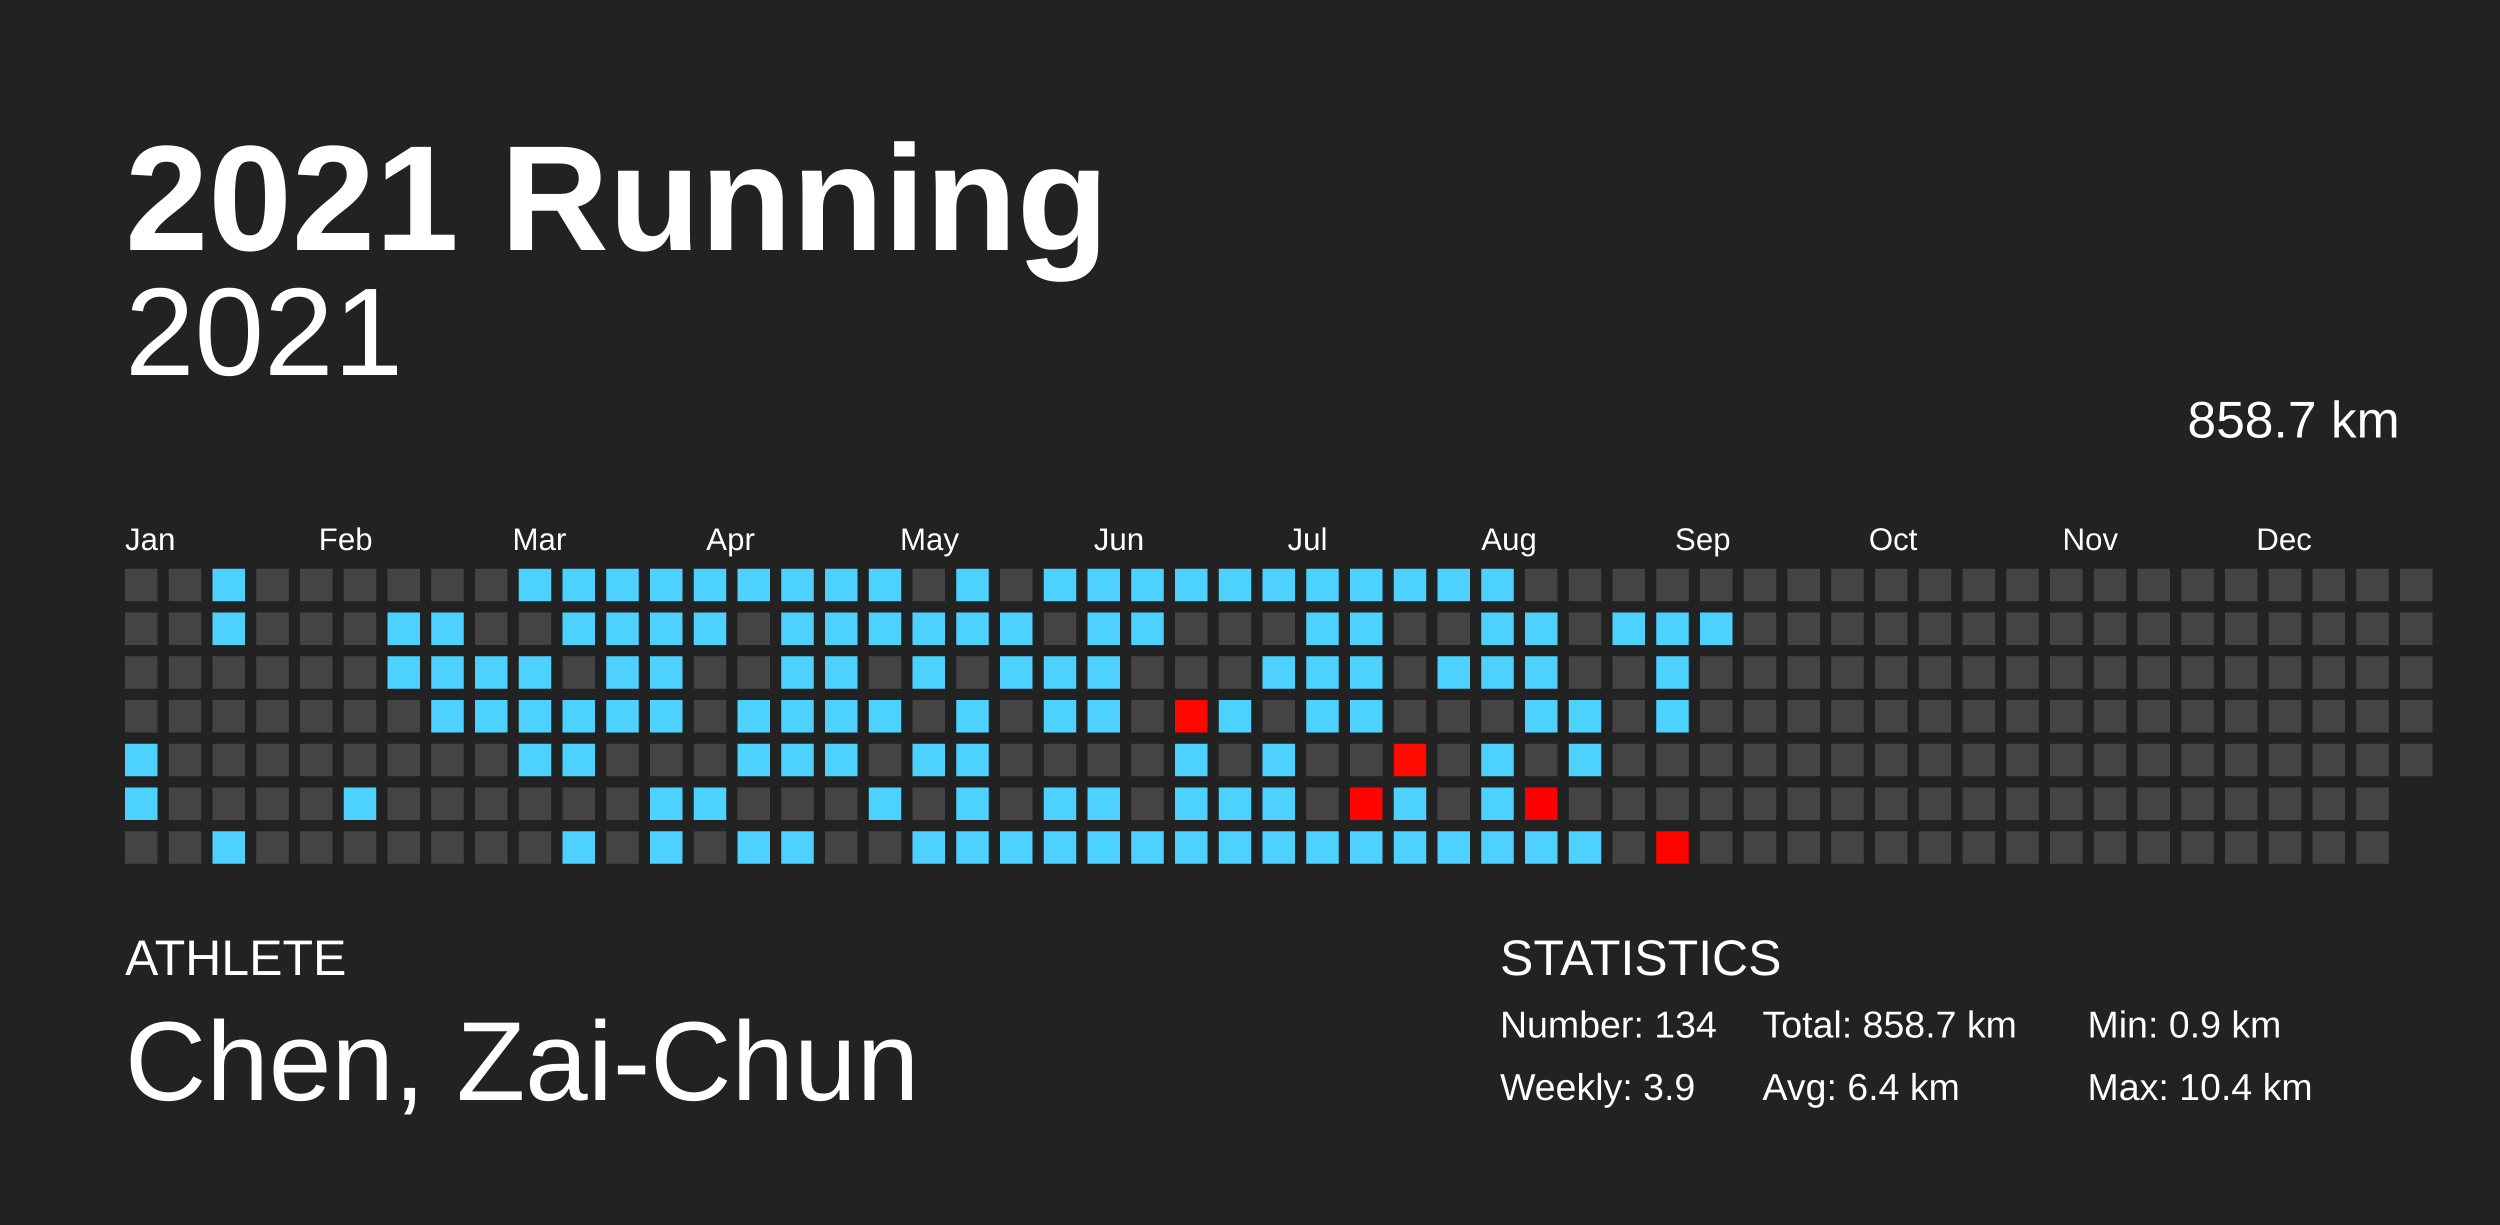
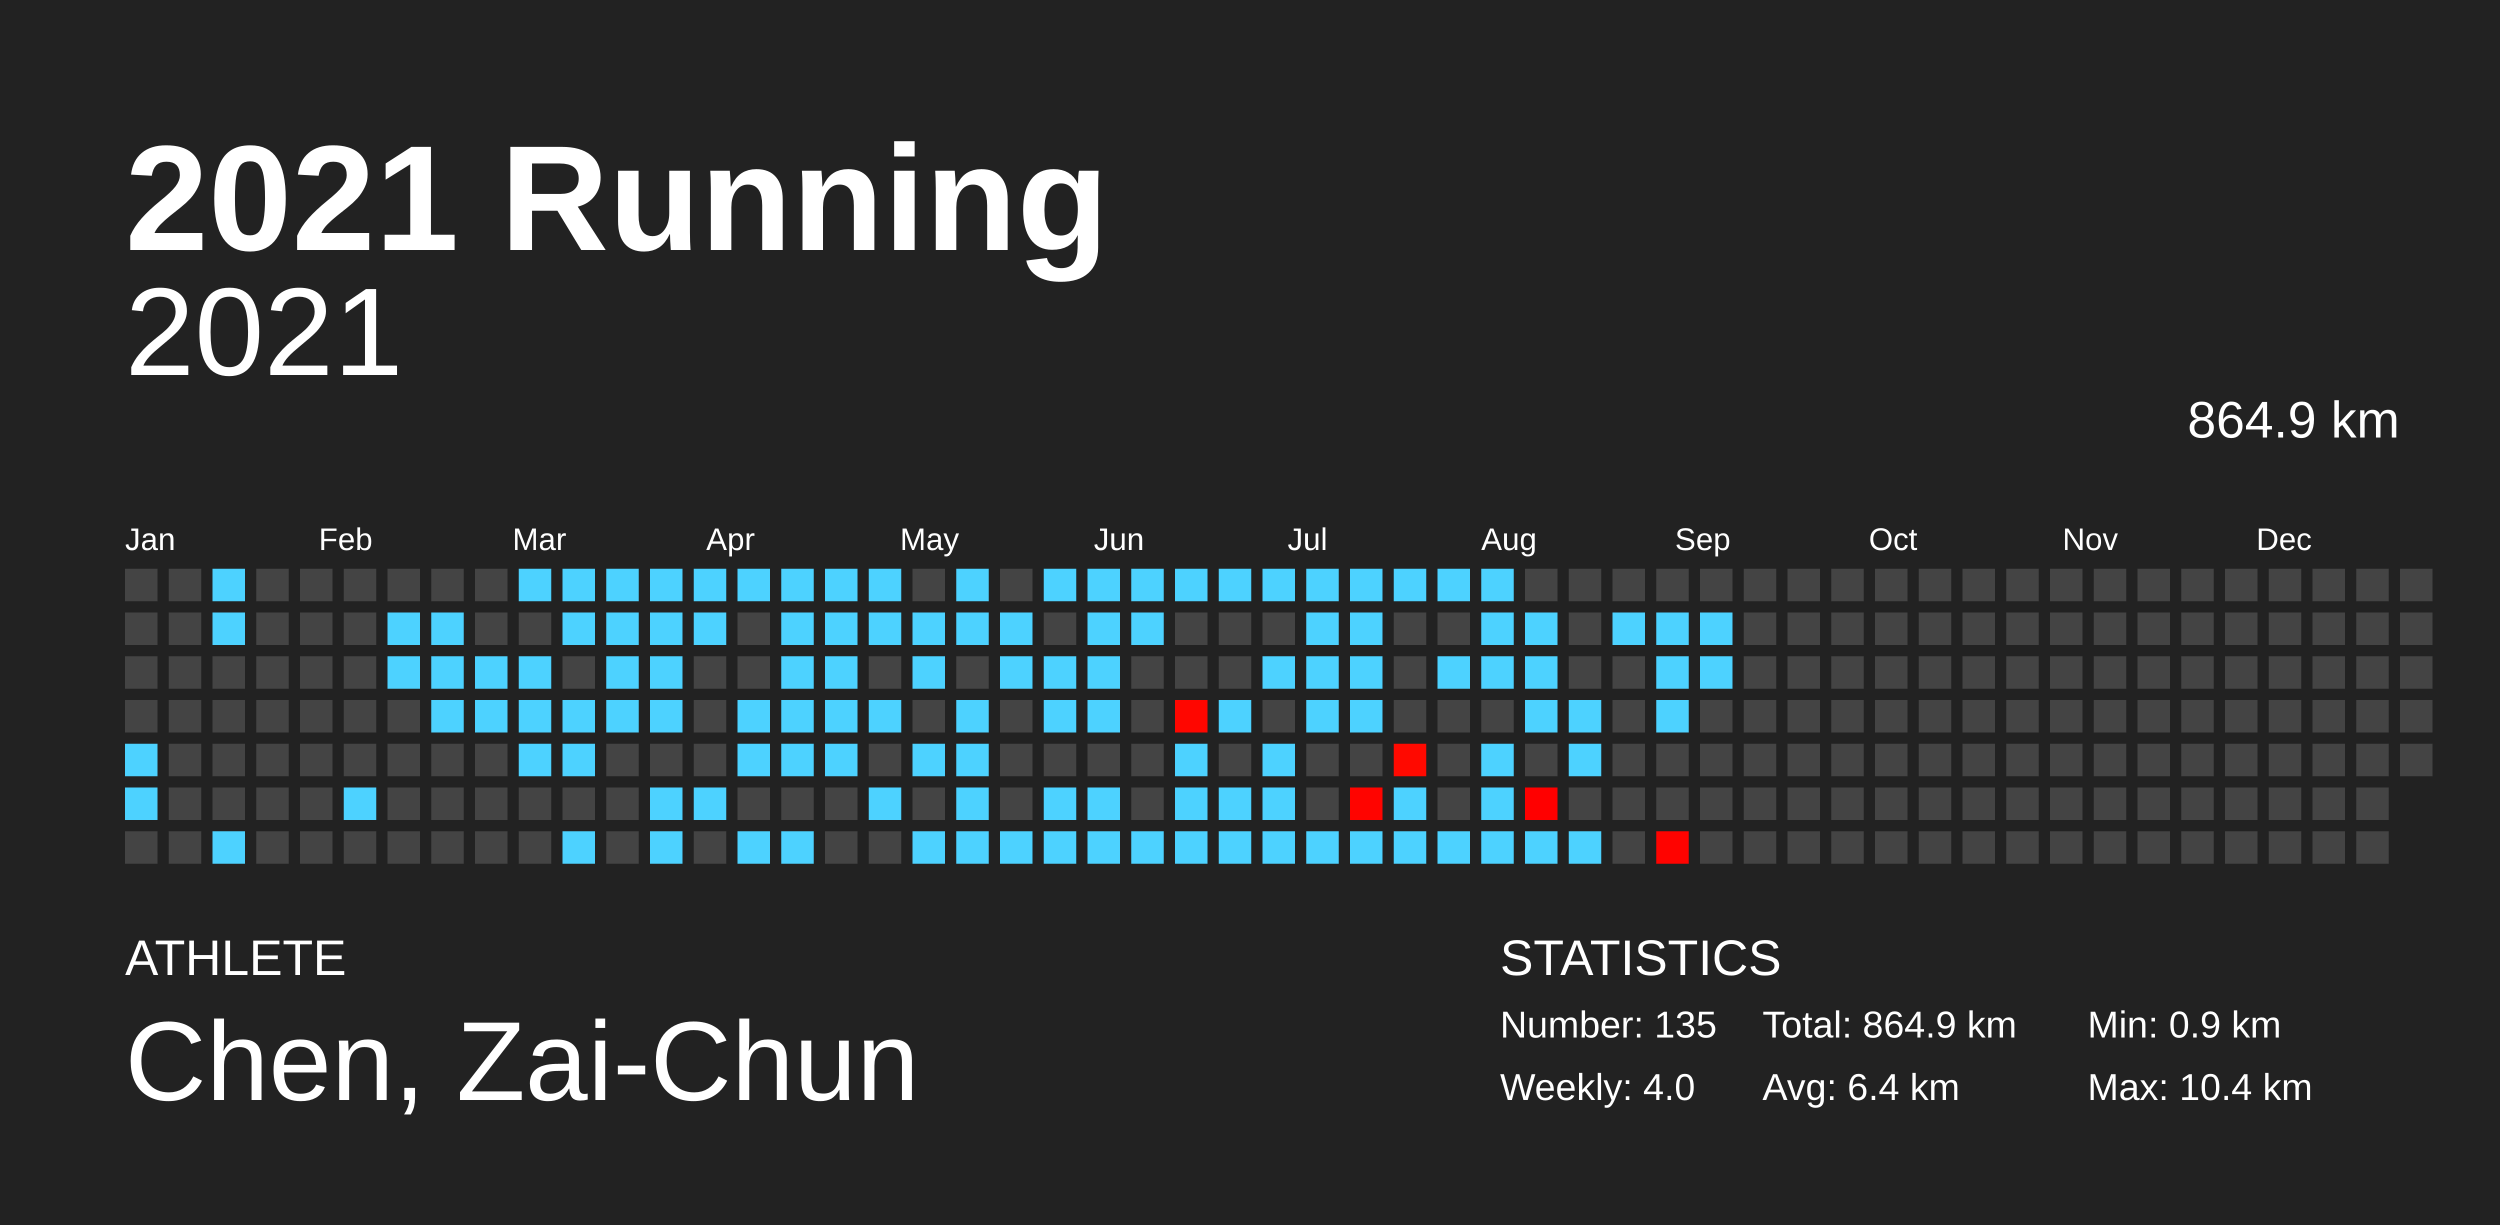
<svg xmlns="http://www.w3.org/2000/svg" baseProfile="full" height="98mm" version="1.1" viewBox="0,0,200,98" width="200mm">
  <defs />
  <rect fill="#222222" height="98" width="200" x="0" y="0" />
  <text fill="#FFFFFF" style="font-size:12px; font-family:Arial; font-weight:bold;" x="10" y="20">2021 Running</text>
  <text fill="#FFFFFF" style="font-size:4px; font-family:Arial" x="10" y="78">ATHLETE</text>
  <text fill="#FFFFFF" style="font-size:9px; font-family:Arial" x="10" y="88">Chen, Zai-Chun</text>
  <text fill="#FFFFFF" style="font-size:4px; font-family:Arial" x="120" y="78">STATISTICS</text>
-   <text fill="#FFFFFF" style="font-size:3px; font-family:Arial" x="120" y="83">Number: 134</text>
-   <text fill="#FFFFFF" style="font-size:3px; font-family:Arial" x="120" y="88">Weekly: 3.9</text>
-   <text fill="#FFFFFF" style="font-size:3px; font-family:Arial" x="141" y="83">Total: 858.7 km</text>
+   <text fill="#FFFFFF" style="font-size:3px; font-family:Arial" x="120" y="83">Number: 135</text>
+   <text fill="#FFFFFF" style="font-size:3px; font-family:Arial" x="120" y="88">Weekly: 4.0</text>
+   <text fill="#FFFFFF" style="font-size:3px; font-family:Arial" x="141" y="83">Total: 864.9 km</text>
  <text fill="#FFFFFF" style="font-size:3px; font-family:Arial" x="141" y="88">Avg: 6.4 km</text>
  <text fill="#FFFFFF" style="font-size:3px; font-family:Arial" x="167" y="83">Min: 0.9 km</text>
  <text fill="#FFFFFF" style="font-size:3px; font-family:Arial" x="167" y="88">Max: 10.4 km</text>
  <text alignment-baseline="hanging" fill="#FFFFFF" style="font-size:10.0px; font-family:Arial;" x="10" y="30">2021</text>
-   <text alignment-baseline="hanging" fill="#FFFFFF" style="font-size:4.125px; font-family:Arial;" x="175" y="35">858.7 km</text>
+   <text alignment-baseline="hanging" fill="#FFFFFF" style="font-size:4.125px; font-family:Arial;" x="175" y="35">864.9 km</text>
  <text fill="#FFFFFF" style="font-size:2.5px; font-family:Arial" x="10.0" y="44">Jan</text>
  <text fill="#FFFFFF" style="font-size:2.5px; font-family:Arial" x="25.5" y="44">Feb</text>
  <text fill="#FFFFFF" style="font-size:2.5px; font-family:Arial" x="41.0" y="44">Mar</text>
  <text fill="#FFFFFF" style="font-size:2.5px; font-family:Arial" x="56.5" y="44">Apr</text>
  <text fill="#FFFFFF" style="font-size:2.5px; font-family:Arial" x="72.0" y="44">May</text>
  <text fill="#FFFFFF" style="font-size:2.5px; font-family:Arial" x="87.5" y="44">Jun</text>
  <text fill="#FFFFFF" style="font-size:2.5px; font-family:Arial" x="103.0" y="44">Jul</text>
  <text fill="#FFFFFF" style="font-size:2.5px; font-family:Arial" x="118.5" y="44">Aug</text>
  <text fill="#FFFFFF" style="font-size:2.5px; font-family:Arial" x="134.0" y="44">Sep</text>
  <text fill="#FFFFFF" style="font-size:2.5px; font-family:Arial" x="149.5" y="44">Oct</text>
  <text fill="#FFFFFF" style="font-size:2.5px; font-family:Arial" x="165.0" y="44">Nov</text>
  <text fill="#FFFFFF" style="font-size:2.5px; font-family:Arial" x="180.5" y="44">Dec</text>
  <rect fill="#444444" height="2.6" width="2.6" x="10.0" y="45.5" />
  <rect fill="#444444" height="2.6" width="2.6" x="10.0" y="49.0" />
  <rect fill="#444444" height="2.6" width="2.6" x="10.0" y="52.5" />
  <rect fill="#444444" height="2.6" width="2.6" x="10.0" y="56.0" />
  <rect fill="#4dd2ff" height="2.6" width="2.6" x="10.0" y="59.5" />
  <rect fill="#4dd2ff" height="2.6" width="2.6" x="10.0" y="63.0" />
  <rect fill="#444444" height="2.6" width="2.6" x="10.0" y="66.5" />
  <rect fill="#444444" height="2.6" width="2.6" x="13.5" y="45.5" />
  <rect fill="#444444" height="2.6" width="2.6" x="13.5" y="49.0" />
  <rect fill="#444444" height="2.6" width="2.6" x="13.5" y="52.5" />
  <rect fill="#444444" height="2.6" width="2.6" x="13.5" y="56.0" />
  <rect fill="#444444" height="2.6" width="2.6" x="13.5" y="59.5" />
  <rect fill="#444444" height="2.6" width="2.6" x="13.5" y="63.0" />
  <rect fill="#444444" height="2.6" width="2.6" x="13.5" y="66.5" />
  <rect fill="#4dd2ff" height="2.6" width="2.6" x="17.0" y="45.5" />
  <rect fill="#4dd2ff" height="2.6" width="2.6" x="17.0" y="49.0" />
  <rect fill="#444444" height="2.6" width="2.6" x="17.0" y="52.5" />
  <rect fill="#444444" height="2.6" width="2.6" x="17.0" y="56.0" />
  <rect fill="#444444" height="2.6" width="2.6" x="17.0" y="59.5" />
  <rect fill="#444444" height="2.6" width="2.6" x="17.0" y="63.0" />
  <rect fill="#4dd2ff" height="2.6" width="2.6" x="17.0" y="66.5" />
  <rect fill="#444444" height="2.6" width="2.6" x="20.5" y="45.5" />
  <rect fill="#444444" height="2.6" width="2.6" x="20.5" y="49.0" />
  <rect fill="#444444" height="2.6" width="2.6" x="20.5" y="52.5" />
  <rect fill="#444444" height="2.6" width="2.6" x="20.5" y="56.0" />
  <rect fill="#444444" height="2.6" width="2.6" x="20.5" y="59.5" />
  <rect fill="#444444" height="2.6" width="2.6" x="20.5" y="63.0" />
  <rect fill="#444444" height="2.6" width="2.6" x="20.5" y="66.5" />
  <rect fill="#444444" height="2.6" width="2.6" x="24.0" y="45.5" />
  <rect fill="#444444" height="2.6" width="2.6" x="24.0" y="49.0" />
  <rect fill="#444444" height="2.6" width="2.6" x="24.0" y="52.5" />
  <rect fill="#444444" height="2.6" width="2.6" x="24.0" y="56.0" />
  <rect fill="#444444" height="2.6" width="2.6" x="24.0" y="59.5" />
  <rect fill="#444444" height="2.6" width="2.6" x="24.0" y="63.0" />
  <rect fill="#444444" height="2.6" width="2.6" x="24.0" y="66.5" />
  <rect fill="#444444" height="2.6" width="2.6" x="27.5" y="45.5" />
  <rect fill="#444444" height="2.6" width="2.6" x="27.5" y="49.0" />
  <rect fill="#444444" height="2.6" width="2.6" x="27.5" y="52.5" />
  <rect fill="#444444" height="2.6" width="2.6" x="27.5" y="56.0" />
  <rect fill="#444444" height="2.6" width="2.6" x="27.5" y="59.5" />
  <rect fill="#4dd2ff" height="2.6" width="2.6" x="27.5" y="63.0" />
  <rect fill="#444444" height="2.6" width="2.6" x="27.5" y="66.5" />
  <rect fill="#444444" height="2.6" width="2.6" x="31.0" y="45.5" />
  <rect fill="#4dd2ff" height="2.6" width="2.6" x="31.0" y="49.0" />
  <rect fill="#4dd2ff" height="2.6" width="2.6" x="31.0" y="52.5" />
  <rect fill="#444444" height="2.6" width="2.6" x="31.0" y="56.0" />
  <rect fill="#444444" height="2.6" width="2.6" x="31.0" y="59.5" />
  <rect fill="#444444" height="2.6" width="2.6" x="31.0" y="63.0" />
  <rect fill="#444444" height="2.6" width="2.6" x="31.0" y="66.5" />
  <rect fill="#444444" height="2.6" width="2.6" x="34.5" y="45.5" />
  <rect fill="#4dd2ff" height="2.6" width="2.6" x="34.5" y="49.0" />
  <rect fill="#4dd2ff" height="2.6" width="2.6" x="34.5" y="52.5" />
  <rect fill="#4dd2ff" height="2.6" width="2.6" x="34.5" y="56.0" />
  <rect fill="#444444" height="2.6" width="2.6" x="34.5" y="59.5" />
  <rect fill="#444444" height="2.6" width="2.6" x="34.5" y="63.0" />
  <rect fill="#444444" height="2.6" width="2.6" x="34.5" y="66.5" />
  <rect fill="#444444" height="2.6" width="2.6" x="38.0" y="45.5" />
  <rect fill="#444444" height="2.6" width="2.6" x="38.0" y="49.0" />
  <rect fill="#4dd2ff" height="2.6" width="2.6" x="38.0" y="52.5" />
  <rect fill="#4dd2ff" height="2.6" width="2.6" x="38.0" y="56.0" />
  <rect fill="#444444" height="2.6" width="2.6" x="38.0" y="59.5" />
  <rect fill="#444444" height="2.6" width="2.6" x="38.0" y="63.0" />
  <rect fill="#444444" height="2.6" width="2.6" x="38.0" y="66.5" />
  <rect fill="#4dd2ff" height="2.6" width="2.6" x="41.5" y="45.5" />
  <rect fill="#444444" height="2.6" width="2.6" x="41.5" y="49.0" />
  <rect fill="#4dd2ff" height="2.6" width="2.6" x="41.5" y="52.5" />
  <rect fill="#4dd2ff" height="2.6" width="2.6" x="41.5" y="56.0" />
  <rect fill="#4dd2ff" height="2.6" width="2.6" x="41.5" y="59.5" />
  <rect fill="#444444" height="2.6" width="2.6" x="41.5" y="63.0" />
  <rect fill="#444444" height="2.6" width="2.6" x="41.5" y="66.5" />
  <rect fill="#4dd2ff" height="2.6" width="2.6" x="45.0" y="45.5" />
  <rect fill="#4dd2ff" height="2.6" width="2.6" x="45.0" y="49.0" />
  <rect fill="#444444" height="2.6" width="2.6" x="45.0" y="52.5" />
  <rect fill="#4dd2ff" height="2.6" width="2.6" x="45.0" y="56.0" />
  <rect fill="#4dd2ff" height="2.6" width="2.6" x="45.0" y="59.5" />
  <rect fill="#444444" height="2.6" width="2.6" x="45.0" y="63.0" />
  <rect fill="#4dd2ff" height="2.6" width="2.6" x="45.0" y="66.5" />
  <rect fill="#4dd2ff" height="2.6" width="2.6" x="48.5" y="45.5" />
  <rect fill="#4dd2ff" height="2.6" width="2.6" x="48.5" y="49.0" />
  <rect fill="#4dd2ff" height="2.6" width="2.6" x="48.5" y="52.5" />
  <rect fill="#4dd2ff" height="2.6" width="2.6" x="48.5" y="56.0" />
  <rect fill="#444444" height="2.6" width="2.6" x="48.5" y="59.5" />
  <rect fill="#444444" height="2.6" width="2.6" x="48.5" y="63.0" />
  <rect fill="#444444" height="2.6" width="2.6" x="48.5" y="66.5" />
  <rect fill="#4dd2ff" height="2.6" width="2.6" x="52.0" y="45.5" />
  <rect fill="#4dd2ff" height="2.6" width="2.6" x="52.0" y="49.0" />
  <rect fill="#4dd2ff" height="2.6" width="2.6" x="52.0" y="52.5" />
  <rect fill="#4dd2ff" height="2.6" width="2.6" x="52.0" y="56.0" />
  <rect fill="#444444" height="2.6" width="2.6" x="52.0" y="59.5" />
  <rect fill="#4dd2ff" height="2.6" width="2.6" x="52.0" y="63.0" />
  <rect fill="#4dd2ff" height="2.6" width="2.6" x="52.0" y="66.5" />
  <rect fill="#4dd2ff" height="2.6" width="2.6" x="55.5" y="45.5" />
  <rect fill="#4dd2ff" height="2.6" width="2.6" x="55.5" y="49.0" />
  <rect fill="#444444" height="2.6" width="2.6" x="55.5" y="52.5" />
  <rect fill="#444444" height="2.6" width="2.6" x="55.5" y="56.0" />
  <rect fill="#444444" height="2.6" width="2.6" x="55.5" y="59.5" />
  <rect fill="#4dd2ff" height="2.6" width="2.6" x="55.5" y="63.0" />
  <rect fill="#444444" height="2.6" width="2.6" x="55.5" y="66.5" />
  <rect fill="#4dd2ff" height="2.6" width="2.6" x="59.0" y="45.5" />
  <rect fill="#444444" height="2.6" width="2.6" x="59.0" y="49.0" />
  <rect fill="#444444" height="2.6" width="2.6" x="59.0" y="52.5" />
  <rect fill="#4dd2ff" height="2.6" width="2.6" x="59.0" y="56.0" />
  <rect fill="#4dd2ff" height="2.6" width="2.6" x="59.0" y="59.5" />
  <rect fill="#444444" height="2.6" width="2.6" x="59.0" y="63.0" />
  <rect fill="#4dd2ff" height="2.6" width="2.6" x="59.0" y="66.5" />
  <rect fill="#4dd2ff" height="2.6" width="2.6" x="62.5" y="45.5" />
  <rect fill="#4dd2ff" height="2.6" width="2.6" x="62.5" y="49.0" />
  <rect fill="#4dd2ff" height="2.6" width="2.6" x="62.5" y="52.5" />
  <rect fill="#4dd2ff" height="2.6" width="2.6" x="62.5" y="56.0" />
  <rect fill="#4dd2ff" height="2.6" width="2.6" x="62.5" y="59.5" />
  <rect fill="#444444" height="2.6" width="2.6" x="62.5" y="63.0" />
  <rect fill="#4dd2ff" height="2.6" width="2.6" x="62.5" y="66.5" />
  <rect fill="#4dd2ff" height="2.6" width="2.6" x="66.0" y="45.5" />
  <rect fill="#4dd2ff" height="2.6" width="2.6" x="66.0" y="49.0" />
  <rect fill="#4dd2ff" height="2.6" width="2.6" x="66.0" y="52.5" />
  <rect fill="#4dd2ff" height="2.6" width="2.6" x="66.0" y="56.0" />
  <rect fill="#4dd2ff" height="2.6" width="2.6" x="66.0" y="59.5" />
  <rect fill="#444444" height="2.6" width="2.6" x="66.0" y="63.0" />
  <rect fill="#444444" height="2.6" width="2.6" x="66.0" y="66.5" />
  <rect fill="#4dd2ff" height="2.6" width="2.6" x="69.5" y="45.5" />
  <rect fill="#4dd2ff" height="2.6" width="2.6" x="69.5" y="49.0" />
  <rect fill="#444444" height="2.6" width="2.6" x="69.5" y="52.5" />
  <rect fill="#4dd2ff" height="2.6" width="2.6" x="69.5" y="56.0" />
  <rect fill="#444444" height="2.6" width="2.6" x="69.5" y="59.5" />
  <rect fill="#4dd2ff" height="2.6" width="2.6" x="69.5" y="63.0" />
  <rect fill="#444444" height="2.6" width="2.6" x="69.5" y="66.5" />
  <rect fill="#444444" height="2.6" width="2.6" x="73.0" y="45.5" />
  <rect fill="#4dd2ff" height="2.6" width="2.6" x="73.0" y="49.0" />
  <rect fill="#4dd2ff" height="2.6" width="2.6" x="73.0" y="52.5" />
  <rect fill="#444444" height="2.6" width="2.6" x="73.0" y="56.0" />
  <rect fill="#4dd2ff" height="2.6" width="2.6" x="73.0" y="59.5" />
  <rect fill="#444444" height="2.6" width="2.6" x="73.0" y="63.0" />
  <rect fill="#4dd2ff" height="2.6" width="2.6" x="73.0" y="66.5" />
  <rect fill="#4dd2ff" height="2.6" width="2.6" x="76.5" y="45.5" />
  <rect fill="#4dd2ff" height="2.6" width="2.6" x="76.5" y="49.0" />
  <rect fill="#444444" height="2.6" width="2.6" x="76.5" y="52.5" />
  <rect fill="#4dd2ff" height="2.6" width="2.6" x="76.5" y="56.0" />
  <rect fill="#4dd2ff" height="2.6" width="2.6" x="76.5" y="59.5" />
  <rect fill="#4dd2ff" height="2.6" width="2.6" x="76.5" y="63.0" />
  <rect fill="#4dd2ff" height="2.6" width="2.6" x="76.5" y="66.5" />
  <rect fill="#444444" height="2.6" width="2.6" x="80.0" y="45.5" />
  <rect fill="#4dd2ff" height="2.6" width="2.6" x="80.0" y="49.0" />
  <rect fill="#4dd2ff" height="2.6" width="2.6" x="80.0" y="52.5" />
  <rect fill="#444444" height="2.6" width="2.6" x="80.0" y="56.0" />
  <rect fill="#444444" height="2.6" width="2.6" x="80.0" y="59.5" />
  <rect fill="#444444" height="2.6" width="2.6" x="80.0" y="63.0" />
  <rect fill="#4dd2ff" height="2.6" width="2.6" x="80.0" y="66.5" />
  <rect fill="#4dd2ff" height="2.6" width="2.6" x="83.5" y="45.5" />
  <rect fill="#444444" height="2.6" width="2.6" x="83.5" y="49.0" />
  <rect fill="#4dd2ff" height="2.6" width="2.6" x="83.5" y="52.5" />
  <rect fill="#4dd2ff" height="2.6" width="2.6" x="83.5" y="56.0" />
  <rect fill="#444444" height="2.6" width="2.6" x="83.5" y="59.5" />
  <rect fill="#4dd2ff" height="2.6" width="2.6" x="83.5" y="63.0" />
  <rect fill="#4dd2ff" height="2.6" width="2.6" x="83.5" y="66.5" />
  <rect fill="#4dd2ff" height="2.6" width="2.6" x="87.0" y="45.5" />
  <rect fill="#4dd2ff" height="2.6" width="2.6" x="87.0" y="49.0" />
  <rect fill="#4dd2ff" height="2.6" width="2.6" x="87.0" y="52.5" />
  <rect fill="#4dd2ff" height="2.6" width="2.6" x="87.0" y="56.0" />
  <rect fill="#444444" height="2.6" width="2.6" x="87.0" y="59.5" />
  <rect fill="#4dd2ff" height="2.6" width="2.6" x="87.0" y="63.0" />
  <rect fill="#4dd2ff" height="2.6" width="2.6" x="87.0" y="66.5" />
  <rect fill="#4dd2ff" height="2.6" width="2.6" x="90.5" y="45.5" />
  <rect fill="#4dd2ff" height="2.6" width="2.6" x="90.5" y="49.0" />
  <rect fill="#444444" height="2.6" width="2.6" x="90.5" y="52.5" />
  <rect fill="#444444" height="2.6" width="2.6" x="90.5" y="56.0" />
  <rect fill="#444444" height="2.6" width="2.6" x="90.5" y="59.5" />
  <rect fill="#444444" height="2.6" width="2.6" x="90.5" y="63.0" />
  <rect fill="#4dd2ff" height="2.6" width="2.6" x="90.5" y="66.5" />
  <rect fill="#4dd2ff" height="2.6" width="2.6" x="94.0" y="45.5" />
  <rect fill="#444444" height="2.6" width="2.6" x="94.0" y="49.0" />
  <rect fill="#444444" height="2.6" width="2.6" x="94.0" y="52.5" />
  <rect fill="#ff0600" height="2.6" width="2.6" x="94.0" y="56.0" />
  <rect fill="#4dd2ff" height="2.6" width="2.6" x="94.0" y="59.5" />
  <rect fill="#4dd2ff" height="2.6" width="2.6" x="94.0" y="63.0" />
  <rect fill="#4dd2ff" height="2.6" width="2.6" x="94.0" y="66.5" />
  <rect fill="#4dd2ff" height="2.6" width="2.6" x="97.5" y="45.5" />
  <rect fill="#444444" height="2.6" width="2.6" x="97.5" y="49.0" />
  <rect fill="#444444" height="2.6" width="2.6" x="97.5" y="52.5" />
  <rect fill="#4dd2ff" height="2.6" width="2.6" x="97.5" y="56.0" />
  <rect fill="#444444" height="2.6" width="2.6" x="97.5" y="59.5" />
  <rect fill="#4dd2ff" height="2.6" width="2.6" x="97.5" y="63.0" />
  <rect fill="#4dd2ff" height="2.6" width="2.6" x="97.5" y="66.5" />
  <rect fill="#4dd2ff" height="2.6" width="2.6" x="101.0" y="45.5" />
  <rect fill="#444444" height="2.6" width="2.6" x="101.0" y="49.0" />
  <rect fill="#4dd2ff" height="2.6" width="2.6" x="101.0" y="52.5" />
  <rect fill="#444444" height="2.6" width="2.6" x="101.0" y="56.0" />
  <rect fill="#4dd2ff" height="2.6" width="2.6" x="101.0" y="59.5" />
  <rect fill="#4dd2ff" height="2.6" width="2.6" x="101.0" y="63.0" />
  <rect fill="#4dd2ff" height="2.6" width="2.6" x="101.0" y="66.5" />
  <rect fill="#4dd2ff" height="2.6" width="2.6" x="104.5" y="45.5" />
  <rect fill="#4dd2ff" height="2.6" width="2.6" x="104.5" y="49.0" />
  <rect fill="#4dd2ff" height="2.6" width="2.6" x="104.5" y="52.5" />
  <rect fill="#4dd2ff" height="2.6" width="2.6" x="104.5" y="56.0" />
  <rect fill="#444444" height="2.6" width="2.6" x="104.5" y="59.5" />
  <rect fill="#444444" height="2.6" width="2.6" x="104.5" y="63.0" />
  <rect fill="#4dd2ff" height="2.6" width="2.6" x="104.5" y="66.5" />
  <rect fill="#4dd2ff" height="2.6" width="2.6" x="108.0" y="45.5" />
  <rect fill="#4dd2ff" height="2.6" width="2.6" x="108.0" y="49.0" />
  <rect fill="#4dd2ff" height="2.6" width="2.6" x="108.0" y="52.5" />
  <rect fill="#4dd2ff" height="2.6" width="2.6" x="108.0" y="56.0" />
  <rect fill="#444444" height="2.6" width="2.6" x="108.0" y="59.5" />
  <rect fill="#ff0400" height="2.6" width="2.6" x="108.0" y="63.0" />
  <rect fill="#4dd2ff" height="2.6" width="2.6" x="108.0" y="66.5" />
  <rect fill="#4dd2ff" height="2.6" width="2.6" x="111.5" y="45.5" />
  <rect fill="#444444" height="2.6" width="2.6" x="111.5" y="49.0" />
  <rect fill="#444444" height="2.6" width="2.6" x="111.5" y="52.5" />
  <rect fill="#444444" height="2.6" width="2.6" x="111.5" y="56.0" />
  <rect fill="#ff0900" height="2.6" width="2.6" x="111.5" y="59.5" />
  <rect fill="#4dd2ff" height="2.6" width="2.6" x="111.5" y="63.0" />
  <rect fill="#4dd2ff" height="2.6" width="2.6" x="111.5" y="66.5" />
  <rect fill="#4dd2ff" height="2.6" width="2.6" x="115.0" y="45.5" />
  <rect fill="#444444" height="2.6" width="2.6" x="115.0" y="49.0" />
  <rect fill="#4dd2ff" height="2.6" width="2.6" x="115.0" y="52.5" />
  <rect fill="#444444" height="2.6" width="2.6" x="115.0" y="56.0" />
  <rect fill="#444444" height="2.6" width="2.6" x="115.0" y="59.5" />
  <rect fill="#444444" height="2.6" width="2.6" x="115.0" y="63.0" />
  <rect fill="#4dd2ff" height="2.6" width="2.6" x="115.0" y="66.5" />
  <rect fill="#4dd2ff" height="2.6" width="2.6" x="118.5" y="45.5" />
  <rect fill="#4dd2ff" height="2.6" width="2.6" x="118.5" y="49.0" />
  <rect fill="#4dd2ff" height="2.6" width="2.6" x="118.5" y="52.5" />
  <rect fill="#444444" height="2.6" width="2.6" x="118.5" y="56.0" />
  <rect fill="#4dd2ff" height="2.6" width="2.6" x="118.5" y="59.5" />
  <rect fill="#4dd2ff" height="2.6" width="2.6" x="118.5" y="63.0" />
  <rect fill="#4dd2ff" height="2.6" width="2.6" x="118.5" y="66.5" />
  <rect fill="#444444" height="2.6" width="2.6" x="122.0" y="45.5" />
  <rect fill="#4dd2ff" height="2.6" width="2.6" x="122.0" y="49.0" />
  <rect fill="#4dd2ff" height="2.6" width="2.6" x="122.0" y="52.5" />
  <rect fill="#4dd2ff" height="2.6" width="2.6" x="122.0" y="56.0" />
  <rect fill="#444444" height="2.6" width="2.6" x="122.0" y="59.5" />
  <rect fill="#ff0000" height="2.6" width="2.6" x="122.0" y="63.0" />
  <rect fill="#4dd2ff" height="2.6" width="2.6" x="122.0" y="66.5" />
  <rect fill="#444444" height="2.6" width="2.6" x="125.5" y="45.5" />
  <rect fill="#444444" height="2.6" width="2.6" x="125.5" y="49.0" />
  <rect fill="#444444" height="2.6" width="2.6" x="125.5" y="52.5" />
  <rect fill="#4dd2ff" height="2.6" width="2.6" x="125.5" y="56.0" />
  <rect fill="#4dd2ff" height="2.6" width="2.6" x="125.5" y="59.5" />
  <rect fill="#444444" height="2.6" width="2.6" x="125.5" y="63.0" />
  <rect fill="#4dd2ff" height="2.6" width="2.6" x="125.5" y="66.5" />
  <rect fill="#444444" height="2.6" width="2.6" x="129.0" y="45.5" />
  <rect fill="#4dd2ff" height="2.6" width="2.6" x="129.0" y="49.0" />
  <rect fill="#444444" height="2.6" width="2.6" x="129.0" y="52.5" />
  <rect fill="#444444" height="2.6" width="2.6" x="129.0" y="56.0" />
  <rect fill="#444444" height="2.6" width="2.6" x="129.0" y="59.5" />
  <rect fill="#444444" height="2.6" width="2.6" x="129.0" y="63.0" />
  <rect fill="#444444" height="2.6" width="2.6" x="129.0" y="66.5" />
  <rect fill="#444444" height="2.6" width="2.6" x="132.5" y="45.5" />
  <rect fill="#4dd2ff" height="2.6" width="2.6" x="132.5" y="49.0" />
  <rect fill="#4dd2ff" height="2.6" width="2.6" x="132.5" y="52.5" />
  <rect fill="#4dd2ff" height="2.6" width="2.6" x="132.5" y="56.0" />
  <rect fill="#444444" height="2.6" width="2.6" x="132.5" y="59.5" />
  <rect fill="#444444" height="2.6" width="2.6" x="132.5" y="63.0" />
  <rect fill="#ff0300" height="2.6" width="2.6" x="132.5" y="66.5" />
  <rect fill="#444444" height="2.6" width="2.6" x="136.0" y="45.5" />
  <rect fill="#4dd2ff" height="2.6" width="2.6" x="136.0" y="49.0" />
-   <rect fill="#444444" height="2.6" width="2.6" x="136.0" y="52.5" />
+   <rect fill="#4dd2ff" height="2.6" width="2.6" x="136.0" y="52.5" />
  <rect fill="#444444" height="2.6" width="2.6" x="136.0" y="56.0" />
  <rect fill="#444444" height="2.6" width="2.6" x="136.0" y="59.5" />
  <rect fill="#444444" height="2.6" width="2.6" x="136.0" y="63.0" />
  <rect fill="#444444" height="2.6" width="2.6" x="136.0" y="66.5" />
  <rect fill="#444444" height="2.6" width="2.6" x="139.5" y="45.5" />
  <rect fill="#444444" height="2.6" width="2.6" x="139.5" y="49.0" />
  <rect fill="#444444" height="2.6" width="2.6" x="139.5" y="52.5" />
  <rect fill="#444444" height="2.6" width="2.6" x="139.5" y="56.0" />
  <rect fill="#444444" height="2.6" width="2.6" x="139.5" y="59.5" />
  <rect fill="#444444" height="2.6" width="2.6" x="139.5" y="63.0" />
  <rect fill="#444444" height="2.6" width="2.6" x="139.5" y="66.5" />
  <rect fill="#444444" height="2.6" width="2.6" x="143.0" y="45.5" />
  <rect fill="#444444" height="2.6" width="2.6" x="143.0" y="49.0" />
  <rect fill="#444444" height="2.6" width="2.6" x="143.0" y="52.5" />
  <rect fill="#444444" height="2.6" width="2.6" x="143.0" y="56.0" />
  <rect fill="#444444" height="2.6" width="2.6" x="143.0" y="59.5" />
  <rect fill="#444444" height="2.6" width="2.6" x="143.0" y="63.0" />
  <rect fill="#444444" height="2.6" width="2.6" x="143.0" y="66.5" />
  <rect fill="#444444" height="2.6" width="2.6" x="146.5" y="45.5" />
  <rect fill="#444444" height="2.6" width="2.6" x="146.5" y="49.0" />
  <rect fill="#444444" height="2.6" width="2.6" x="146.5" y="52.5" />
  <rect fill="#444444" height="2.6" width="2.6" x="146.5" y="56.0" />
  <rect fill="#444444" height="2.6" width="2.6" x="146.5" y="59.5" />
  <rect fill="#444444" height="2.6" width="2.6" x="146.5" y="63.0" />
  <rect fill="#444444" height="2.6" width="2.6" x="146.5" y="66.5" />
  <rect fill="#444444" height="2.6" width="2.6" x="150.0" y="45.5" />
  <rect fill="#444444" height="2.6" width="2.6" x="150.0" y="49.0" />
  <rect fill="#444444" height="2.6" width="2.6" x="150.0" y="52.5" />
  <rect fill="#444444" height="2.6" width="2.6" x="150.0" y="56.0" />
  <rect fill="#444444" height="2.6" width="2.6" x="150.0" y="59.5" />
  <rect fill="#444444" height="2.6" width="2.6" x="150.0" y="63.0" />
  <rect fill="#444444" height="2.6" width="2.6" x="150.0" y="66.5" />
  <rect fill="#444444" height="2.6" width="2.6" x="153.5" y="45.5" />
  <rect fill="#444444" height="2.6" width="2.6" x="153.5" y="49.0" />
  <rect fill="#444444" height="2.6" width="2.6" x="153.5" y="52.5" />
  <rect fill="#444444" height="2.6" width="2.6" x="153.5" y="56.0" />
  <rect fill="#444444" height="2.6" width="2.6" x="153.5" y="59.5" />
  <rect fill="#444444" height="2.6" width="2.6" x="153.5" y="63.0" />
  <rect fill="#444444" height="2.6" width="2.6" x="153.5" y="66.5" />
  <rect fill="#444444" height="2.6" width="2.6" x="157.0" y="45.5" />
  <rect fill="#444444" height="2.6" width="2.6" x="157.0" y="49.0" />
  <rect fill="#444444" height="2.6" width="2.6" x="157.0" y="52.5" />
  <rect fill="#444444" height="2.6" width="2.6" x="157.0" y="56.0" />
  <rect fill="#444444" height="2.6" width="2.6" x="157.0" y="59.5" />
  <rect fill="#444444" height="2.6" width="2.6" x="157.0" y="63.0" />
  <rect fill="#444444" height="2.6" width="2.6" x="157.0" y="66.5" />
  <rect fill="#444444" height="2.6" width="2.6" x="160.5" y="45.5" />
  <rect fill="#444444" height="2.6" width="2.6" x="160.5" y="49.0" />
  <rect fill="#444444" height="2.6" width="2.6" x="160.5" y="52.5" />
  <rect fill="#444444" height="2.6" width="2.6" x="160.5" y="56.0" />
  <rect fill="#444444" height="2.6" width="2.6" x="160.5" y="59.5" />
  <rect fill="#444444" height="2.6" width="2.6" x="160.5" y="63.0" />
  <rect fill="#444444" height="2.6" width="2.6" x="160.5" y="66.5" />
  <rect fill="#444444" height="2.6" width="2.6" x="164.0" y="45.5" />
  <rect fill="#444444" height="2.6" width="2.6" x="164.0" y="49.0" />
  <rect fill="#444444" height="2.6" width="2.6" x="164.0" y="52.5" />
  <rect fill="#444444" height="2.6" width="2.6" x="164.0" y="56.0" />
  <rect fill="#444444" height="2.6" width="2.6" x="164.0" y="59.5" />
  <rect fill="#444444" height="2.6" width="2.6" x="164.0" y="63.0" />
  <rect fill="#444444" height="2.6" width="2.6" x="164.0" y="66.5" />
  <rect fill="#444444" height="2.6" width="2.6" x="167.5" y="45.5" />
  <rect fill="#444444" height="2.6" width="2.6" x="167.5" y="49.0" />
  <rect fill="#444444" height="2.6" width="2.6" x="167.5" y="52.5" />
  <rect fill="#444444" height="2.6" width="2.6" x="167.5" y="56.0" />
  <rect fill="#444444" height="2.6" width="2.6" x="167.5" y="59.5" />
  <rect fill="#444444" height="2.6" width="2.6" x="167.5" y="63.0" />
  <rect fill="#444444" height="2.6" width="2.6" x="167.5" y="66.5" />
  <rect fill="#444444" height="2.6" width="2.6" x="171.0" y="45.5" />
  <rect fill="#444444" height="2.6" width="2.6" x="171.0" y="49.0" />
  <rect fill="#444444" height="2.6" width="2.6" x="171.0" y="52.5" />
  <rect fill="#444444" height="2.6" width="2.6" x="171.0" y="56.0" />
  <rect fill="#444444" height="2.6" width="2.6" x="171.0" y="59.5" />
  <rect fill="#444444" height="2.6" width="2.6" x="171.0" y="63.0" />
  <rect fill="#444444" height="2.6" width="2.6" x="171.0" y="66.5" />
  <rect fill="#444444" height="2.6" width="2.6" x="174.5" y="45.5" />
  <rect fill="#444444" height="2.6" width="2.6" x="174.5" y="49.0" />
  <rect fill="#444444" height="2.6" width="2.6" x="174.5" y="52.5" />
  <rect fill="#444444" height="2.6" width="2.6" x="174.5" y="56.0" />
  <rect fill="#444444" height="2.6" width="2.6" x="174.5" y="59.5" />
  <rect fill="#444444" height="2.6" width="2.6" x="174.5" y="63.0" />
  <rect fill="#444444" height="2.6" width="2.6" x="174.5" y="66.5" />
  <rect fill="#444444" height="2.6" width="2.6" x="178.0" y="45.5" />
  <rect fill="#444444" height="2.6" width="2.6" x="178.0" y="49.0" />
  <rect fill="#444444" height="2.6" width="2.6" x="178.0" y="52.5" />
  <rect fill="#444444" height="2.6" width="2.6" x="178.0" y="56.0" />
  <rect fill="#444444" height="2.6" width="2.6" x="178.0" y="59.5" />
  <rect fill="#444444" height="2.6" width="2.6" x="178.0" y="63.0" />
  <rect fill="#444444" height="2.6" width="2.6" x="178.0" y="66.5" />
  <rect fill="#444444" height="2.6" width="2.6" x="181.5" y="45.5" />
  <rect fill="#444444" height="2.6" width="2.6" x="181.5" y="49.0" />
  <rect fill="#444444" height="2.6" width="2.6" x="181.5" y="52.5" />
  <rect fill="#444444" height="2.6" width="2.6" x="181.5" y="56.0" />
  <rect fill="#444444" height="2.6" width="2.6" x="181.5" y="59.5" />
  <rect fill="#444444" height="2.6" width="2.6" x="181.5" y="63.0" />
  <rect fill="#444444" height="2.6" width="2.6" x="181.5" y="66.5" />
  <rect fill="#444444" height="2.6" width="2.6" x="185.0" y="45.5" />
  <rect fill="#444444" height="2.6" width="2.6" x="185.0" y="49.0" />
  <rect fill="#444444" height="2.6" width="2.6" x="185.0" y="52.5" />
  <rect fill="#444444" height="2.6" width="2.6" x="185.0" y="56.0" />
  <rect fill="#444444" height="2.6" width="2.6" x="185.0" y="59.5" />
  <rect fill="#444444" height="2.6" width="2.6" x="185.0" y="63.0" />
  <rect fill="#444444" height="2.6" width="2.6" x="185.0" y="66.5" />
  <rect fill="#444444" height="2.6" width="2.6" x="188.5" y="45.5" />
  <rect fill="#444444" height="2.6" width="2.6" x="188.5" y="49.0" />
  <rect fill="#444444" height="2.6" width="2.6" x="188.5" y="52.5" />
  <rect fill="#444444" height="2.6" width="2.6" x="188.5" y="56.0" />
  <rect fill="#444444" height="2.6" width="2.6" x="188.5" y="59.5" />
  <rect fill="#444444" height="2.6" width="2.6" x="188.5" y="63.0" />
  <rect fill="#444444" height="2.6" width="2.6" x="188.5" y="66.5" />
  <rect fill="#444444" height="2.6" width="2.6" x="192.0" y="45.5" />
  <rect fill="#444444" height="2.6" width="2.6" x="192.0" y="49.0" />
  <rect fill="#444444" height="2.6" width="2.6" x="192.0" y="52.5" />
  <rect fill="#444444" height="2.6" width="2.6" x="192.0" y="56.0" />
  <rect fill="#444444" height="2.6" width="2.6" x="192.0" y="59.5" />
</svg>
